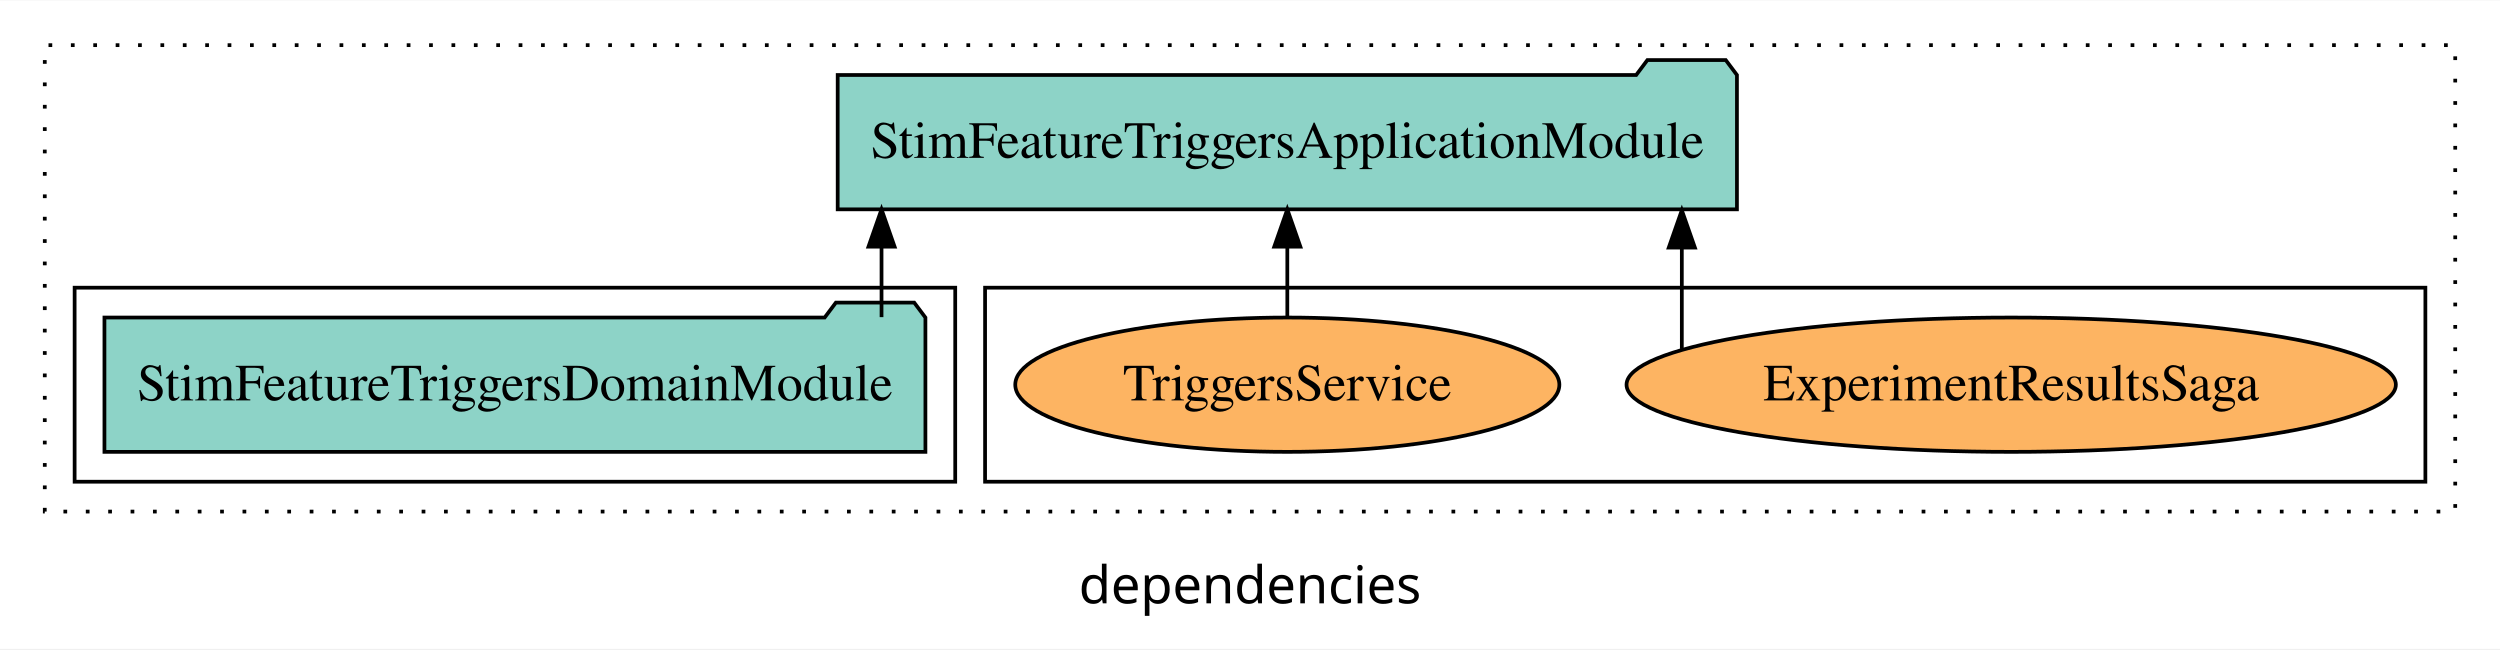
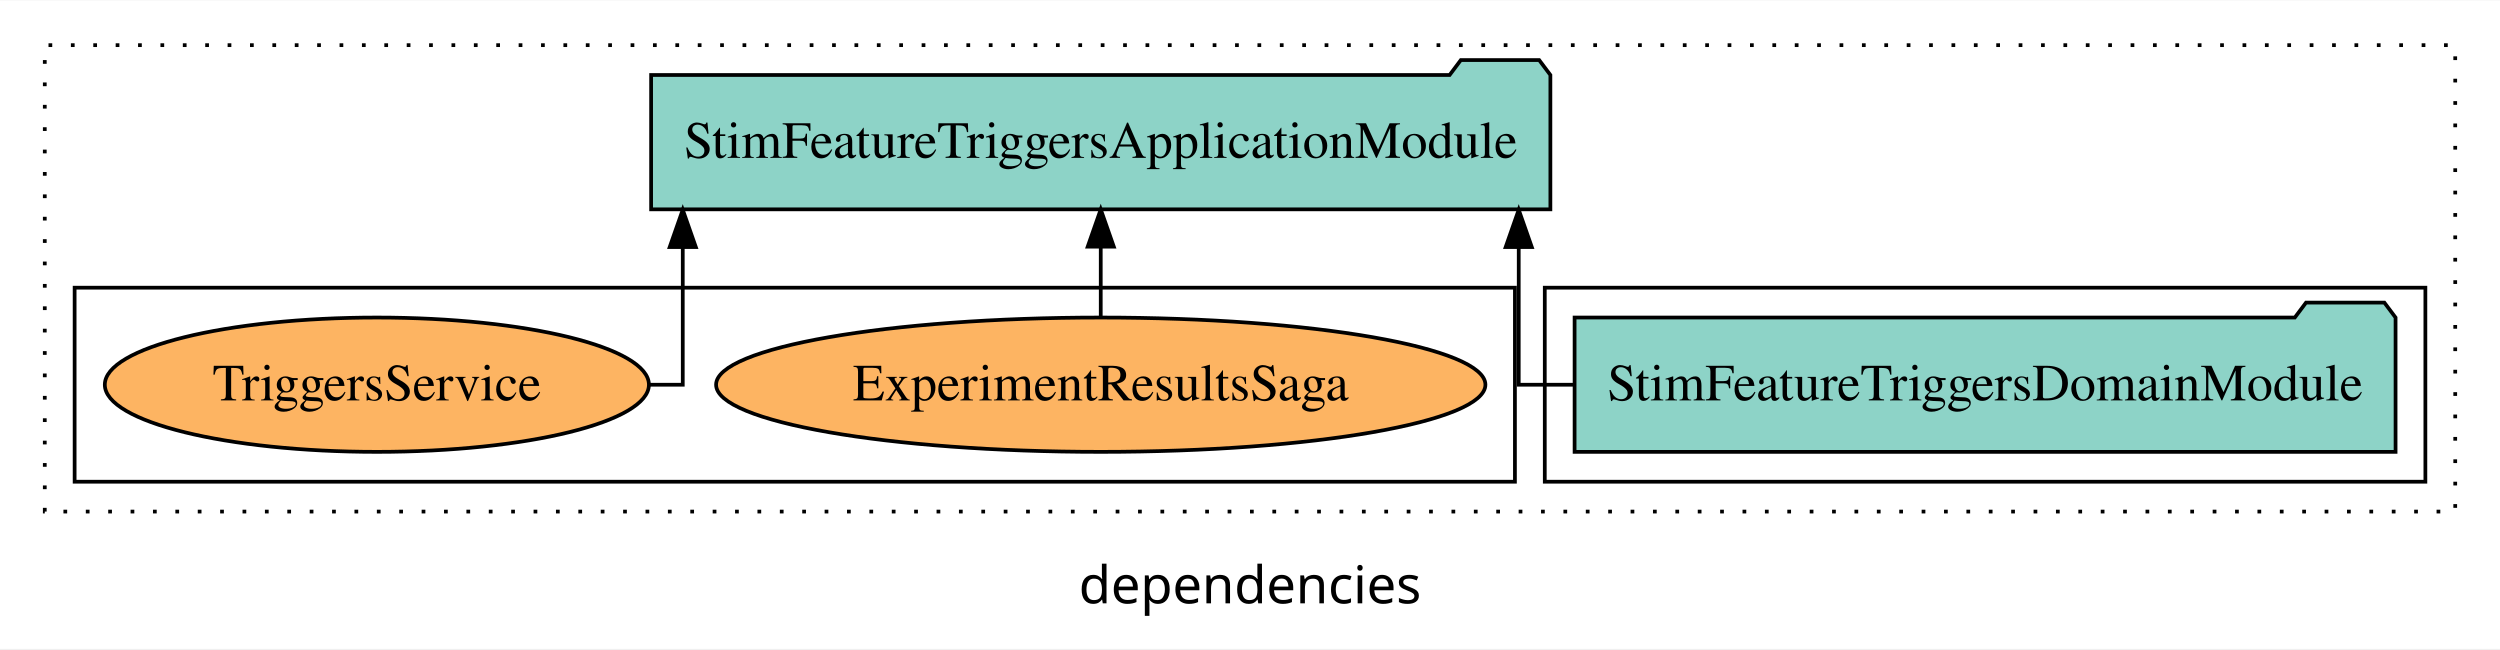
<svg xmlns="http://www.w3.org/2000/svg" width="670pt" height="174pt" viewBox="0.00 0.00 670.00 173.80">
  <g id="graph0" class="graph" transform="scale(1 1) rotate(0) translate(4 169.8)">
    <polygon fill="white" stroke="transparent" points="-4,4 -4,-169.8 666,-169.8 666,4 -4,4" />
    <text text-anchor="middle" x="331" y="-8.2" font-family="sans-serif" font-size="14.00">dependencies</text>
    <g id="clust1" class="cluster">
      <polygon fill="none" stroke="black" stroke-dasharray="1,5" points="8,-32.8 8,-157.8 654,-157.8 654,-32.8 8,-32.8" />
    </g>
+     <g id="clust3" class="cluster">
+       <polygon fill="none" stroke="black" points="410,-40.8 410,-92.8 646,-92.8 646,-40.8 410,-40.8" />
+     </g>
    <g id="clust6" class="cluster">
-       <polygon fill="none" stroke="black" points="260,-40.8 260,-92.8 646,-92.8 646,-40.8 260,-40.8" />
-     </g>
-     <g id="clust3" class="cluster">
-       <polygon fill="none" stroke="black" points="16,-40.8 16,-92.8 252,-92.8 252,-40.8 16,-40.8" />
+       <polygon fill="none" stroke="black" points="16,-40.8 16,-92.8 402,-92.8 402,-40.8 16,-40.8" />
    </g>
    <g id="node1" class="node">
-       <polygon fill="#8dd3c7" stroke="black" points="244.01,-84.8 241.01,-88.8 220.01,-88.8 217.01,-84.8 23.99,-84.8 23.99,-48.8 244.01,-48.8 244.01,-84.8" />
-       <text text-anchor="middle" x="134" y="-62.6" font-family="Times,serif" font-size="14.00">StimFeatureTriggersDomainModule</text>
+       <polygon fill="#8dd3c7" stroke="black" points="638.01,-84.8 635.01,-88.8 614.01,-88.8 611.01,-84.8 417.99,-84.8 417.99,-48.8 638.01,-48.8 638.01,-84.8" />
+       <text text-anchor="middle" x="528" y="-62.6" font-family="Times,serif" font-size="14.00">StimFeatureTriggersDomainModule</text>
    </g>
    <g id="node2" class="node">
-       <polygon fill="#8dd3c7" stroke="black" points="461.5,-149.8 458.5,-153.8 437.5,-153.8 434.5,-149.8 220.5,-149.8 220.5,-113.8 461.5,-113.8 461.5,-149.8" />
-       <text text-anchor="middle" x="341" y="-127.6" font-family="Times,serif" font-size="14.00">StimFeatureTriggersApplicationModule</text>
+       <polygon fill="#8dd3c7" stroke="black" points="411.5,-149.8 408.5,-153.8 387.5,-153.8 384.5,-149.8 170.5,-149.8 170.5,-113.8 411.5,-113.8 411.5,-149.8" />
+       <text text-anchor="middle" x="291" y="-127.6" font-family="Times,serif" font-size="14.00">StimFeatureTriggersApplicationModule</text>
    </g>
    <g id="edge1" class="edge">
-       <path fill="none" stroke="black" d="M232.25,-84.91C232.25,-84.91 232.25,-103.79 232.25,-103.79" />
-       <polygon fill="black" stroke="black" points="228.75,-103.79 232.25,-113.79 235.75,-103.79 228.75,-103.79" />
+       <path fill="none" stroke="black" d="M417.85,-66.8C408.79,-66.8 403.02,-66.8 403.02,-66.8 403.02,-66.8 403.02,-103.69 403.02,-103.69" />
+       <polygon fill="black" stroke="black" points="399.52,-103.69 403.02,-113.69 406.52,-103.69 399.52,-103.69" />
    </g>
    <g id="node3" class="node">
-       <ellipse fill="#fdb462" stroke="black" cx="535" cy="-66.8" rx="103.09" ry="18" />
-       <text text-anchor="middle" x="535" y="-62.6" font-family="Times,serif" font-size="14.00">ExperimentResultsSaga</text>
+       <ellipse fill="#fdb462" stroke="black" cx="291" cy="-66.8" rx="103.09" ry="18" />
+       <text text-anchor="middle" x="291" y="-62.6" font-family="Times,serif" font-size="14.00">ExperimentResultsSaga</text>
    </g>
    <g id="edge2" class="edge">
-       <path fill="none" stroke="black" d="M446.73,-76.39C446.73,-76.39 446.73,-103.55 446.73,-103.55" />
-       <polygon fill="black" stroke="black" points="443.23,-103.55 446.73,-113.55 450.23,-103.55 443.23,-103.55" />
+       <path fill="none" stroke="black" d="M291,-84.91C291,-84.91 291,-103.79 291,-103.79" />
+       <polygon fill="black" stroke="black" points="287.5,-103.79 291,-113.79 294.5,-103.79 287.5,-103.79" />
    </g>
    <g id="node4" class="node">
-       <ellipse fill="#fdb462" stroke="black" cx="341" cy="-66.8" rx="72.91" ry="18" />
-       <text text-anchor="middle" x="341" y="-62.6" font-family="Times,serif" font-size="14.00">TriggersService</text>
+       <ellipse fill="#fdb462" stroke="black" cx="97" cy="-66.8" rx="72.91" ry="18" />
+       <text text-anchor="middle" x="97" y="-62.6" font-family="Times,serif" font-size="14.00">TriggersService</text>
    </g>
    <g id="edge3" class="edge">
-       <path fill="none" stroke="black" d="M341,-84.91C341,-84.91 341,-103.79 341,-103.79" />
-       <polygon fill="black" stroke="black" points="337.5,-103.79 341,-113.79 344.5,-103.79 337.5,-103.79" />
+       <path fill="none" stroke="black" d="M169.89,-66.8C175.46,-66.8 178.98,-66.8 178.98,-66.8 178.98,-66.8 178.98,-103.69 178.98,-103.69" />
+       <polygon fill="black" stroke="black" points="175.48,-103.69 178.98,-113.69 182.48,-103.69 175.48,-103.69" />
    </g>
  </g>
</svg>
